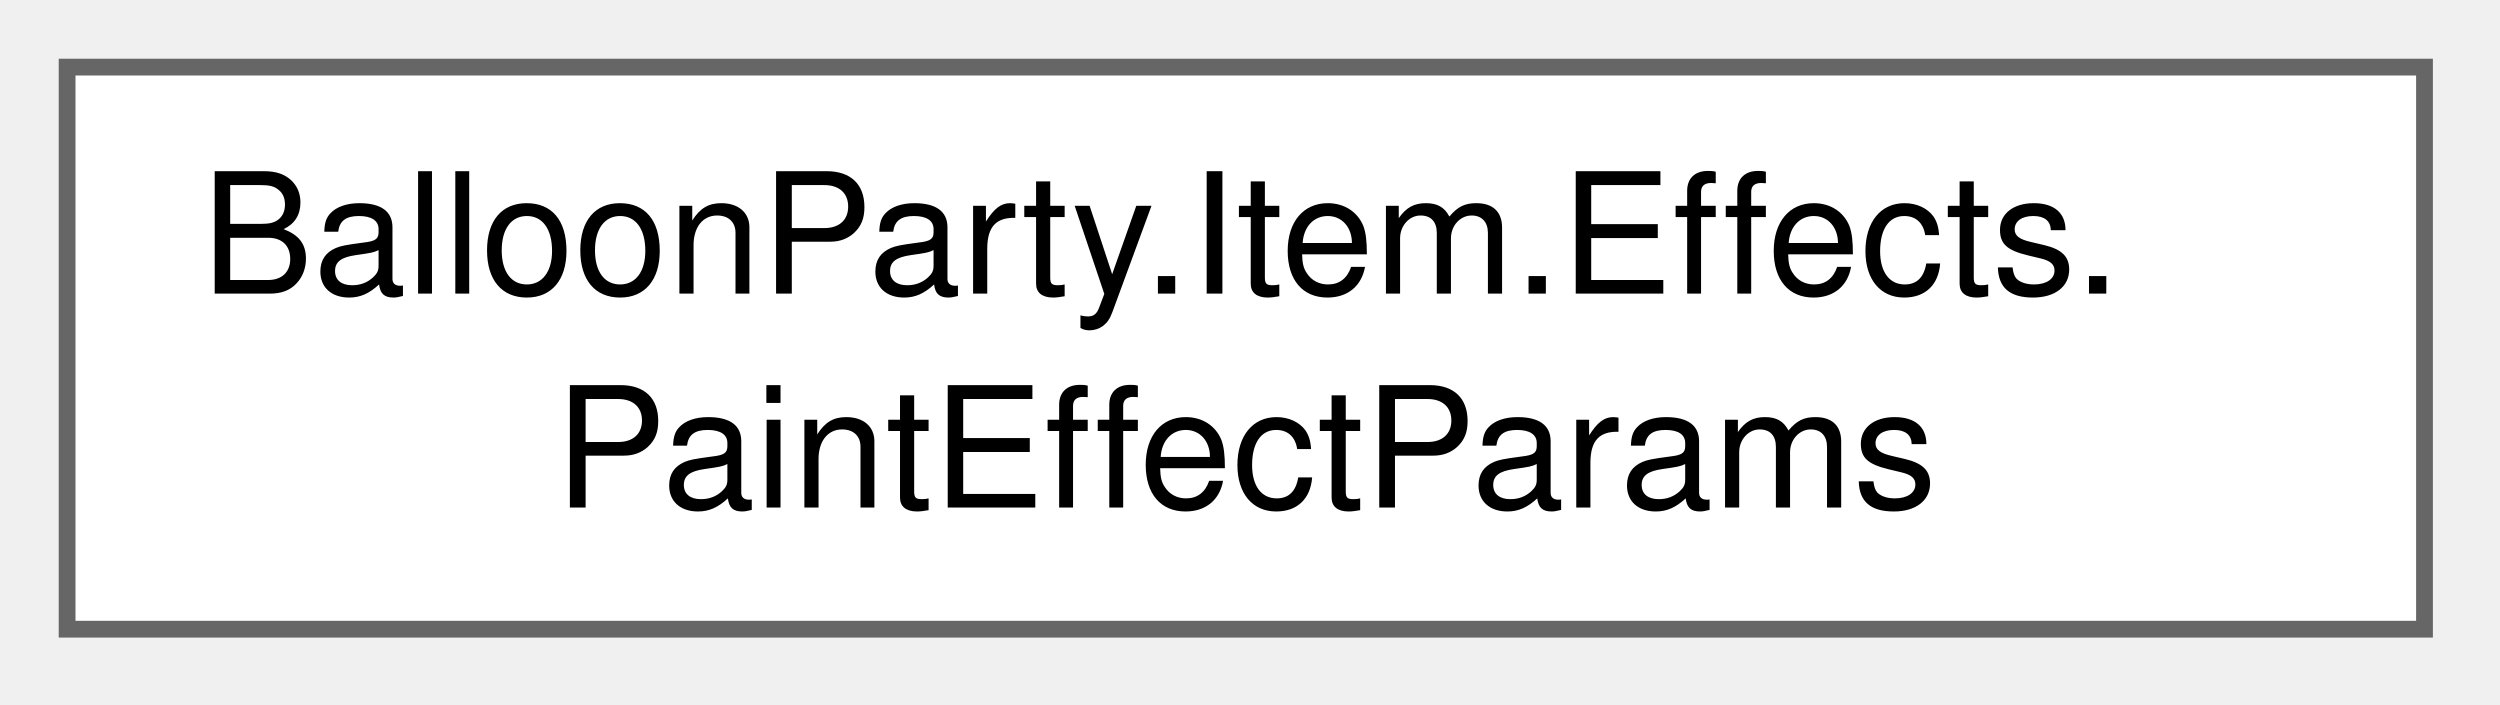
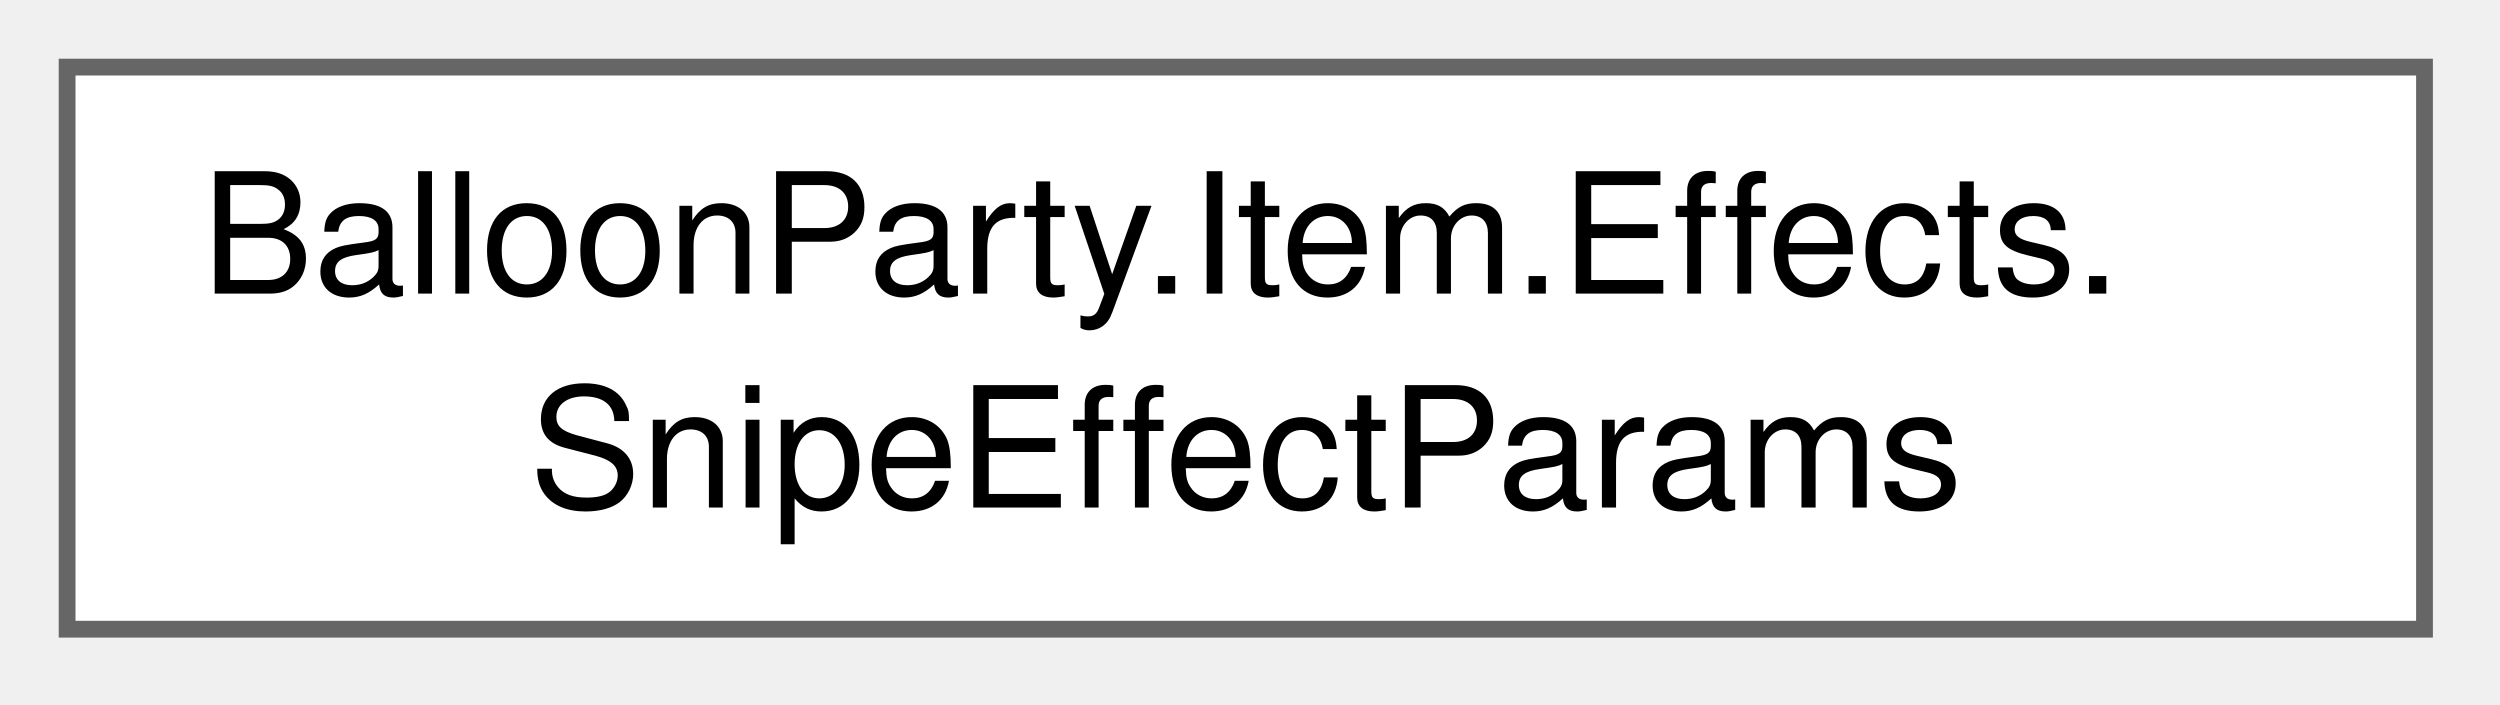
<svg xmlns="http://www.w3.org/2000/svg" xmlns:xlink="http://www.w3.org/1999/xlink" width="149pt" height="42pt" viewBox="0.00 0.00 149.00 42.00">
  <g id="graph0" class="graph" transform="scale(1 1) rotate(0) translate(4 37.5)">
    <g id="Node000000" class="node">
      <g id="a_Node000000">
-         <a xlink:href="structBalloonParty_1_1Item_1_1Effects_1_1PaintEffectParams.html" target="_top" xlink:title="Paint-core scalars — mirrors PaintSettings's spread-triangle fields (PaintTriangle....">
+         <a xlink:href="structBalloonParty_1_1Item_1_1Effects_1_1SnipeEffectParams.html" target="_top" xlink:title="Snipe scalars — no core (Shield/Snipe are pure state grants), so these ride here unused until Phase C...">
          <polygon fill="white" stroke="#666666" points="140.5,-33.5 0,-33.5 0,0 140.5,0 140.5,-33.5" />
          <text xml:space="preserve" text-anchor="start" x="8" y="-20" font-family="Helvetica,sans-Serif" font-size="10.00">BalloonParty.Item.Effects.</text>
-           <text xml:space="preserve" text-anchor="middle" x="70.25" y="-7.25" font-family="Helvetica,sans-Serif" font-size="10.00">PaintEffectParams</text>
+           <text xml:space="preserve" text-anchor="middle" x="70.25" y="-7.25" font-family="Helvetica,sans-Serif" font-size="10.00">SnipeEffectParams</text>
        </a>
      </g>
    </g>
  </g>
</svg>
